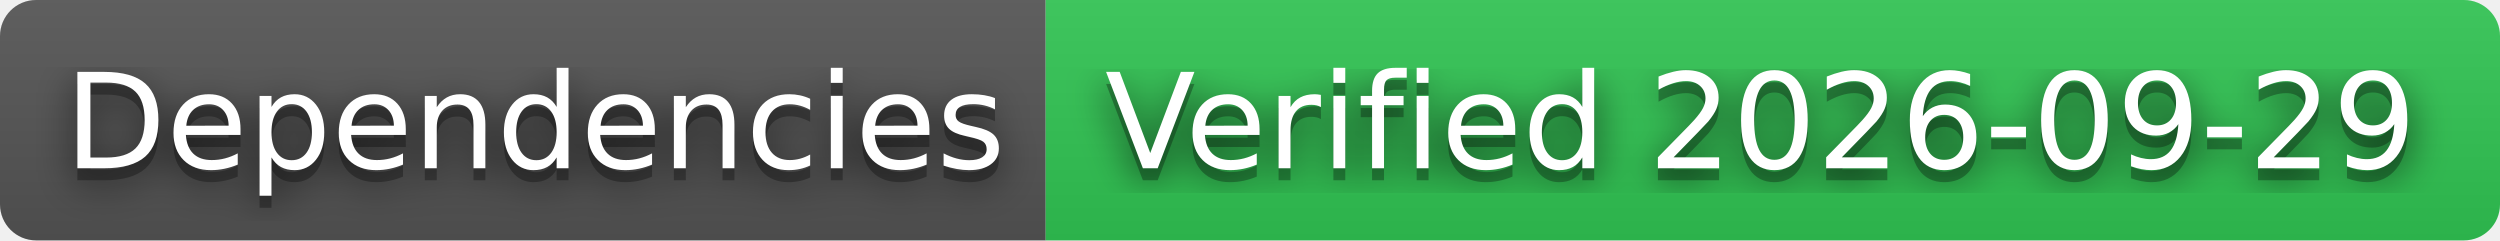
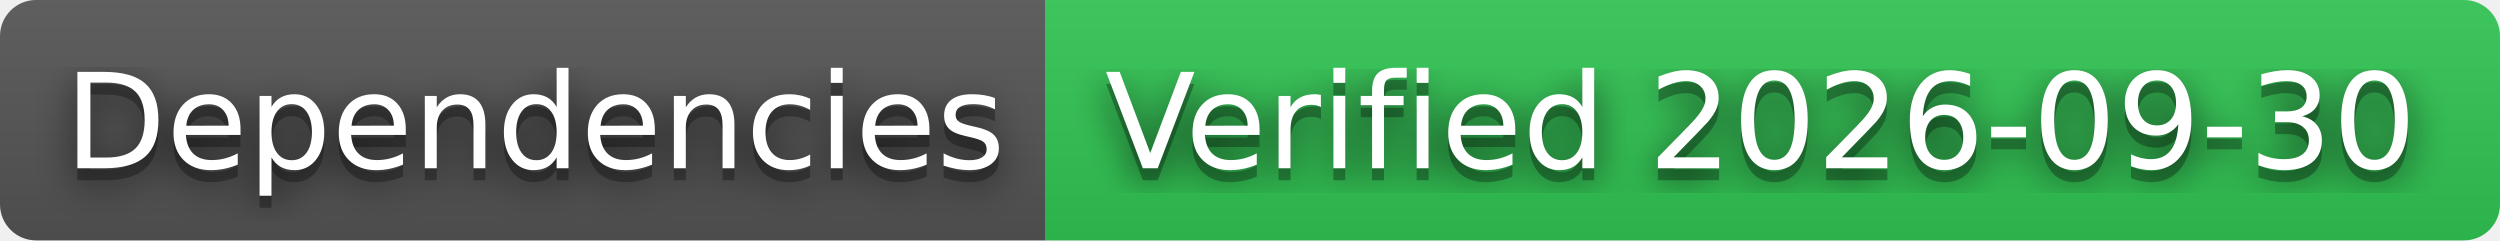
- <svg xmlns="http://www.w3.org/2000/svg" width="208" height="20" role="img" aria-label="Dependencies: Verified 2026-09-29">
+ <svg xmlns="http://www.w3.org/2000/svg" width="208" height="20" role="img" aria-label="Dependencies: Verified 2026-09-30">
  <filter id="blur">
    <feGaussianBlur stdDeviation="16" />
  </filter>
  <linearGradient id="s" x2="0" y2="100%">
    <stop offset="0" stop-color="#bbb" stop-opacity=".1" />
    <stop offset="1" stop-opacity=".1" />
  </linearGradient>
  <clipPath id="r">
    <rect width="208" height="20" rx="3" />
  </clipPath>
  <g clip-path="url(#r)">
    <rect width="87" height="20" fill="#555" />
    <rect x="87" width="121" height="20" fill="#31c653" />
    <rect width="208" height="20" fill="url(#s)" />
  </g>
  <g fill="#fff" text-anchor="middle" font-family="Verdana,Geneva,DejaVu Sans,sans-serif" text-rendering="geometricPrecision" font-size="110">
    <g transform="scale(.1)">
      <g aria-hidden="true" fill="#010101">
        <text x="445" y="150" fill-opacity=".8" filter="url(#blur)" textLength="770">Dependencies</text>
        <text x="445" y="150" fill-opacity=".3" textLength="770">Dependencies</text>
      </g>
      <text x="445" y="140" textLength="770">Dependencies</text>
    </g>
    <g transform="scale(.1)">
      <g aria-hidden="true" fill="#010101">
-         <text x="1465" y="150" fill-opacity=".8" filter="url(#blur)" textLength="1110">Verified 2026-09-29</text>
-         <text x="1465" y="150" fill-opacity=".3" textLength="1110">Verified 2026-09-29</text>
+         <text x="1465" y="150" fill-opacity=".8" filter="url(#blur)" textLength="1110">Verified 2026-09-30</text>
+         <text x="1465" y="150" fill-opacity=".3" textLength="1110">Verified 2026-09-30</text>
      </g>
-       <text x="1465" y="140" textLength="1110">Verified 2026-09-29</text>
+       <text x="1465" y="140" textLength="1110">Verified 2026-09-30</text>
    </g>
  </g>
</svg>
